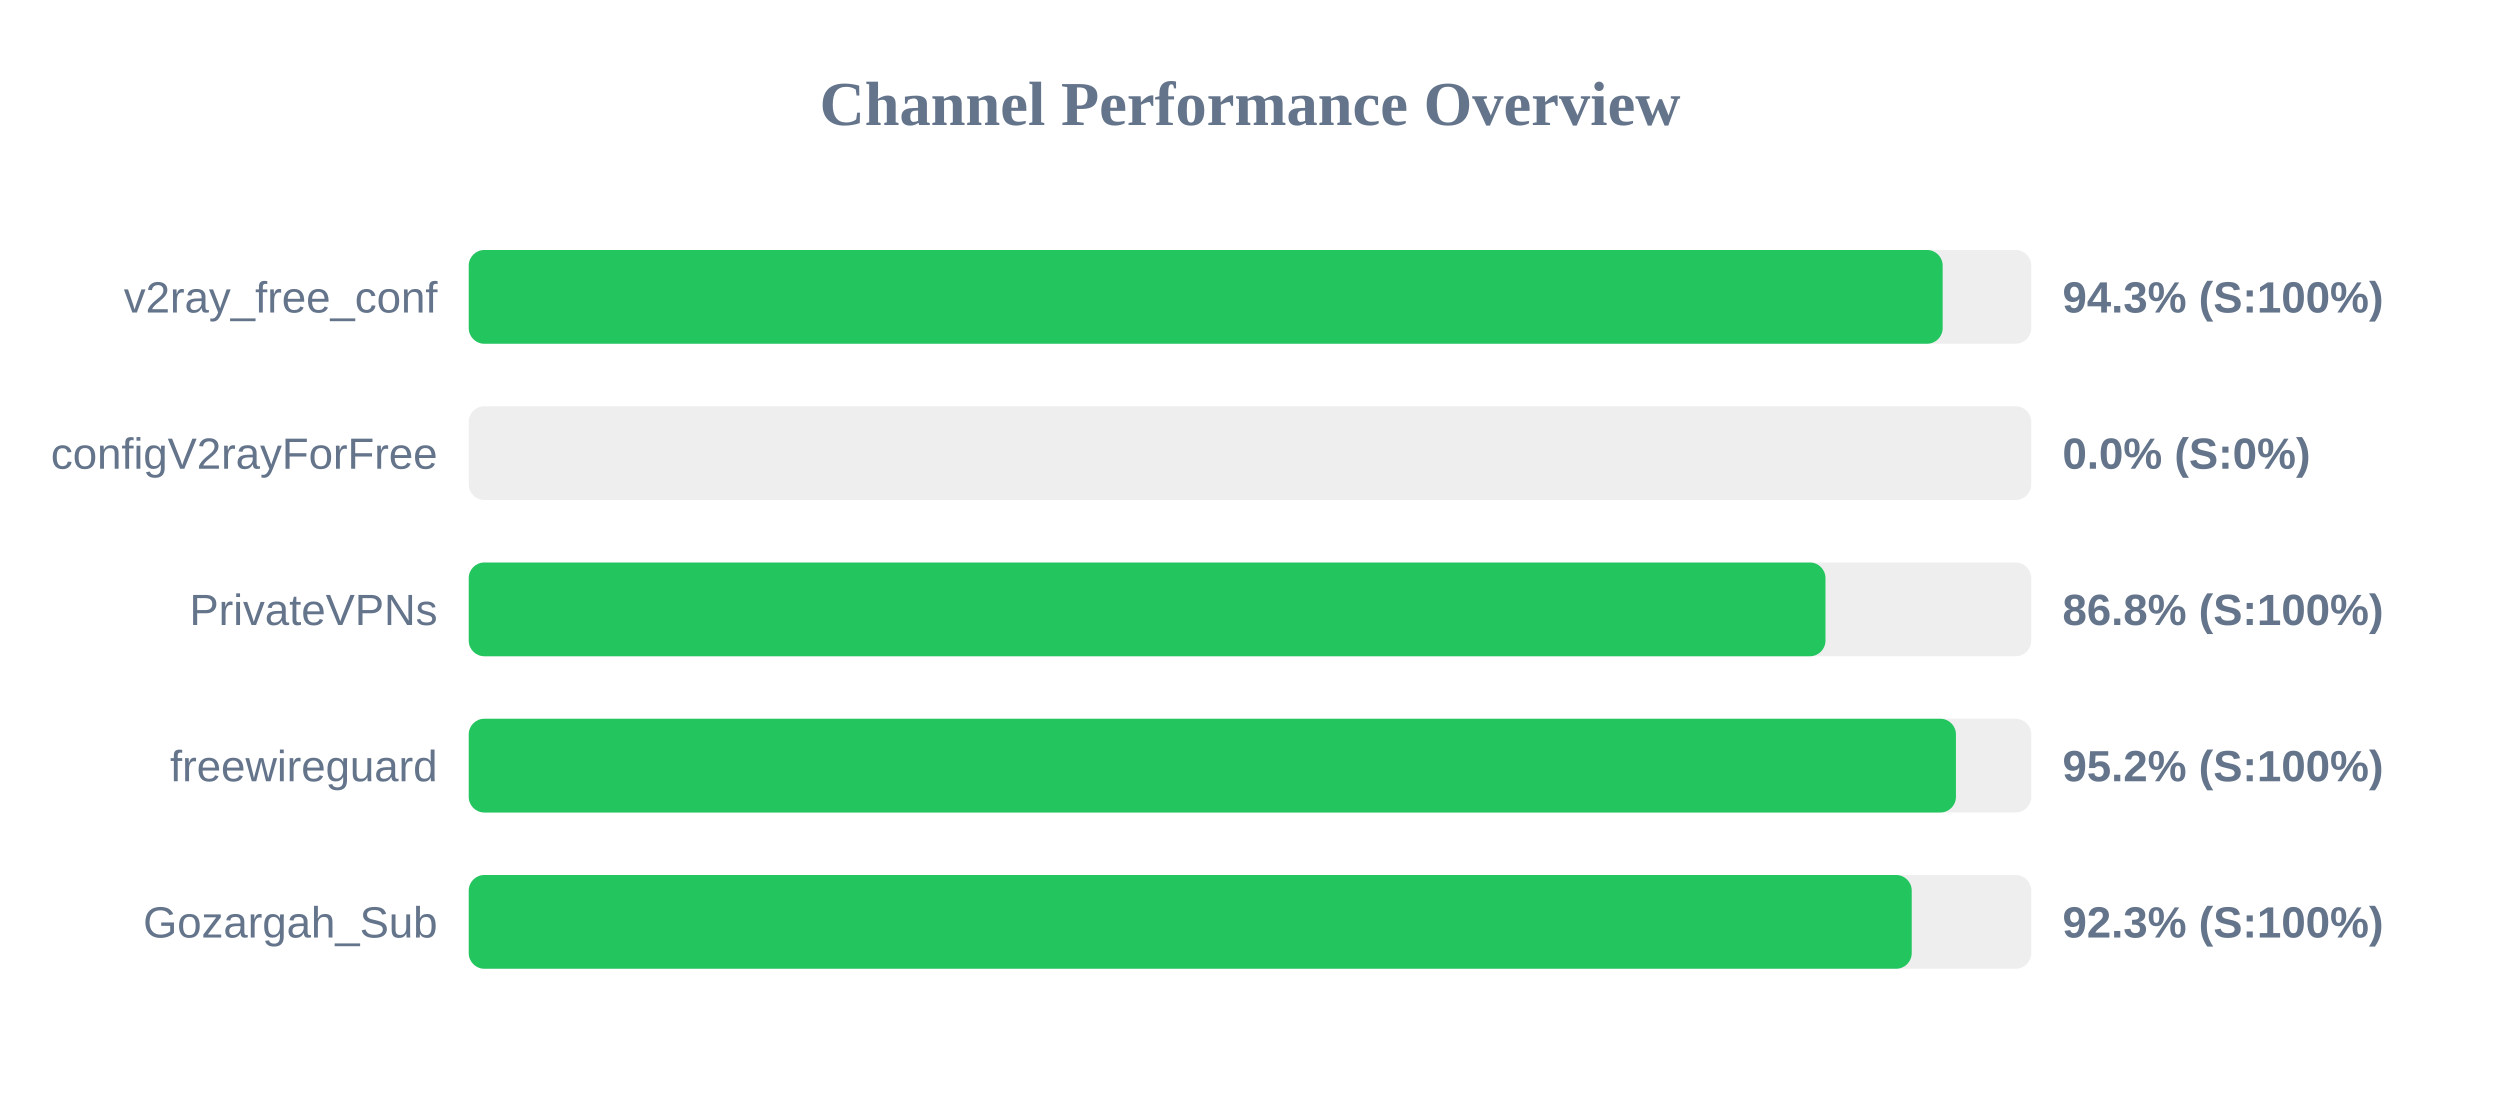
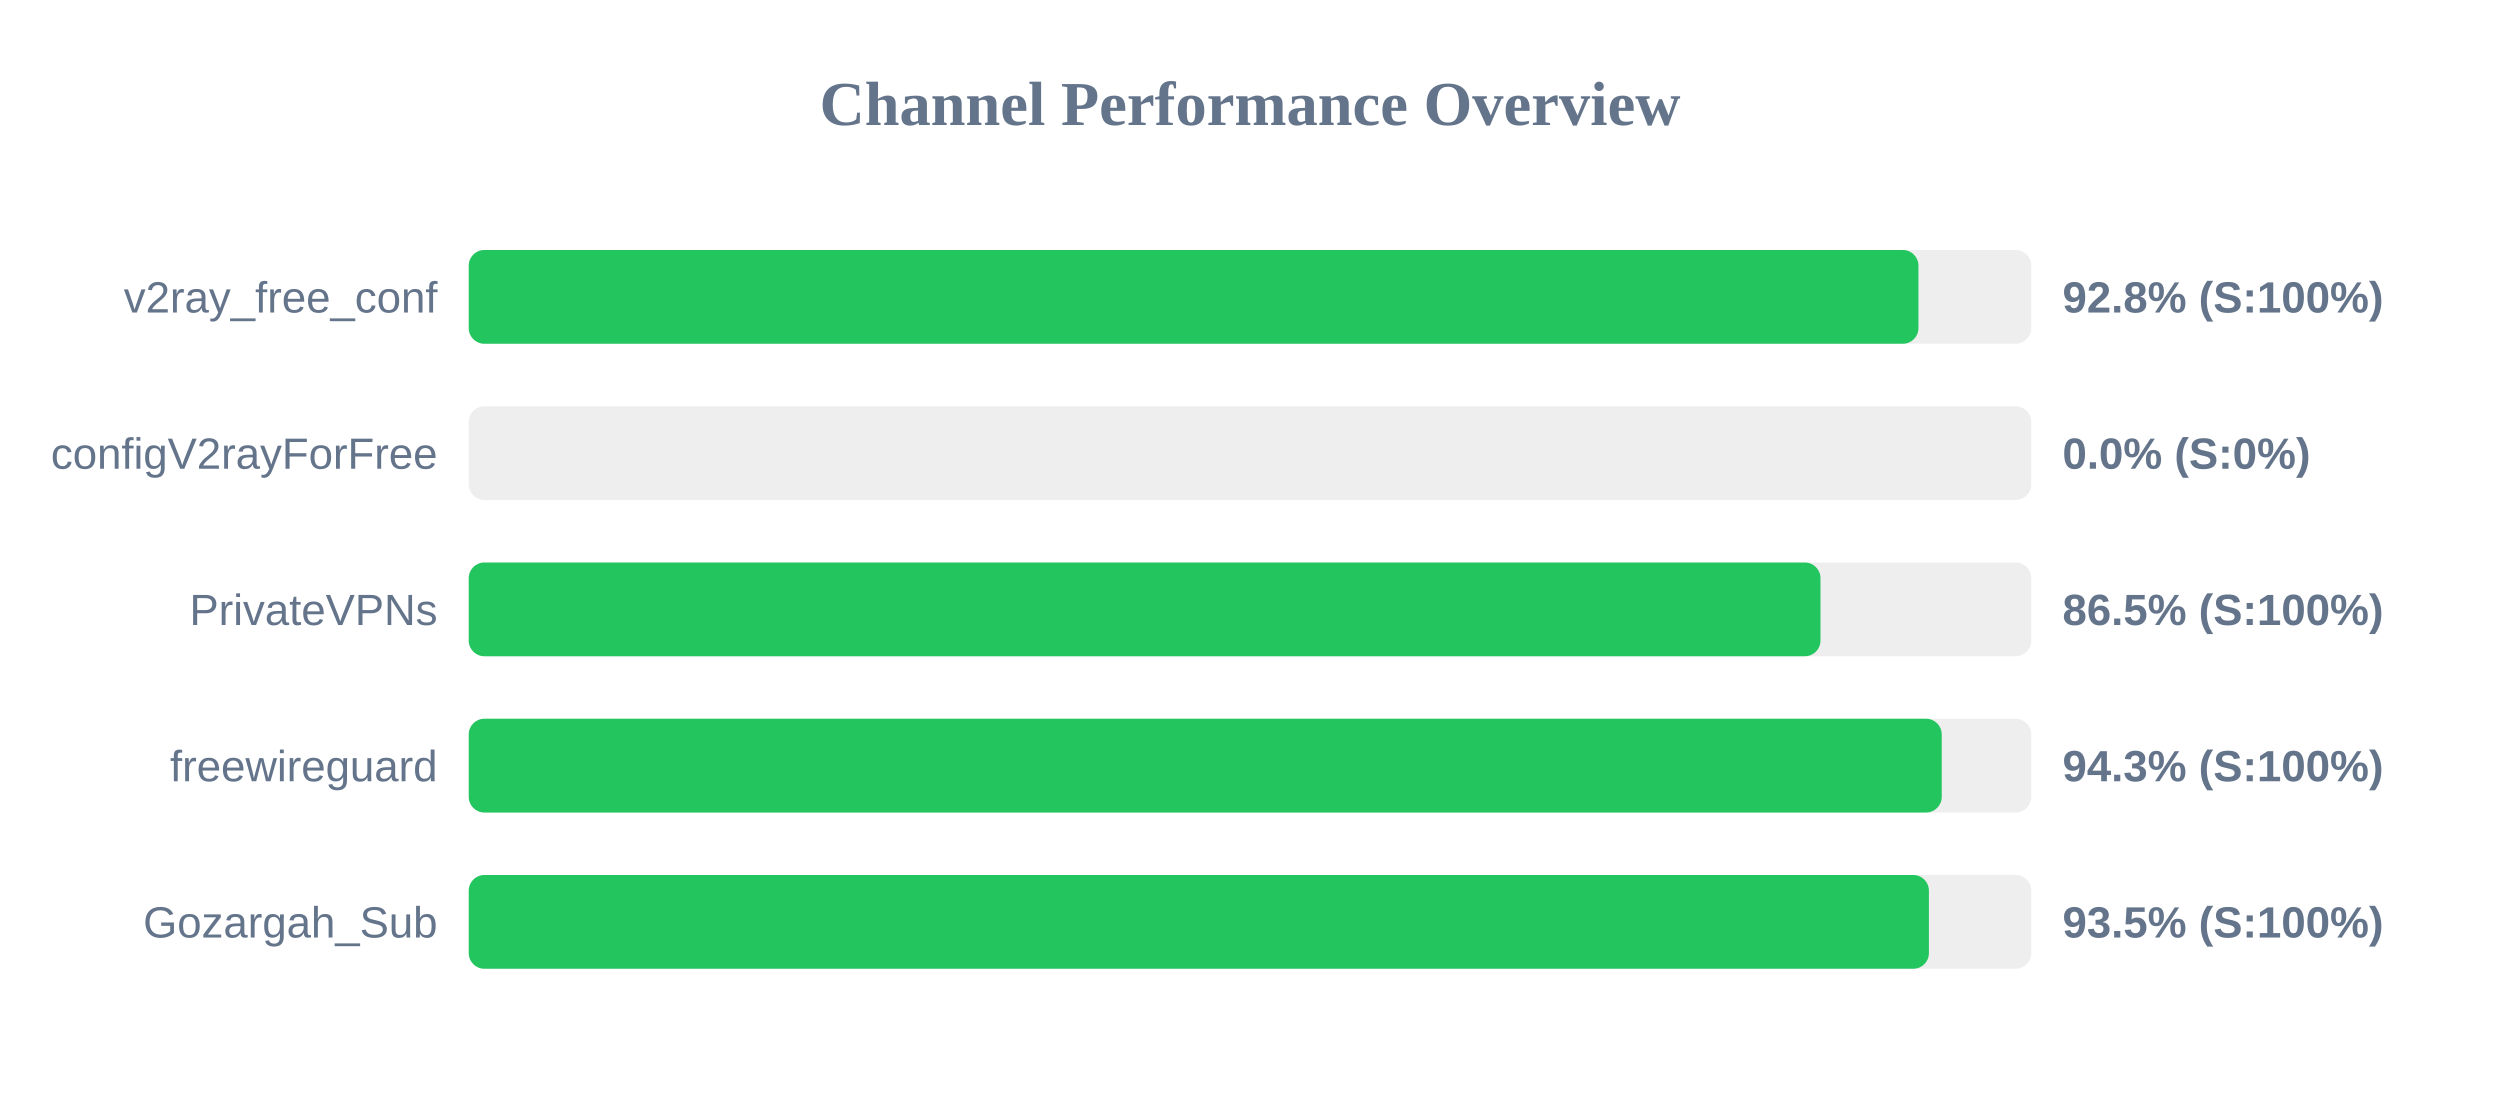
<svg xmlns="http://www.w3.org/2000/svg" width="800" height="350" version="1.1">
  <style>
        .row { font: 14px Arial; fill: #64748b; }
        .score { font: bold 14px Arial; fill: #64748b; }
    </style>
  <text x="400" y="40" text-anchor="middle" font-size="20px" font-weight="bold" fill="#64748b">Channel Performance Overview</text>
  <rect x="150" y="80" width="500" height="30" fill="#eee" rx="5" />
-   <rect x="150" y="80" width="471.65" height="30" fill="#22c55e" rx="5" />
+   <rect x="150" y="80" width="463.9" height="30" fill="#22c55e" rx="5" />
  <text x="140" y="100" text-anchor="end" class="row">v2ray_free_conf</text>
-   <text x="660" y="100" text-anchor="start" class="score">94.3% (S:100%)</text>
+   <text x="660" y="100" text-anchor="start" class="score">92.8% (S:100%)</text>
  <rect x="150" y="130" width="500" height="30" fill="#eee" rx="5" />
  <rect x="150" y="130" width="0.0" height="30" fill="#ef4444" rx="5" />
  <text x="140" y="150" text-anchor="end" class="row">configV2rayForFree</text>
  <text x="660" y="150" text-anchor="start" class="score">0.0% (S:0%)</text>
  <rect x="150" y="180" width="500" height="30" fill="#eee" rx="5" />
-   <rect x="150" y="180" width="434.15" height="30" fill="#22c55e" rx="5" />
+   <rect x="150" y="180" width="432.55" height="30" fill="#22c55e" rx="5" />
  <text x="140" y="200" text-anchor="end" class="row">PrivateVPNs</text>
-   <text x="660" y="200" text-anchor="start" class="score">86.8% (S:100%)</text>
+   <text x="660" y="200" text-anchor="start" class="score">86.5% (S:100%)</text>
  <rect x="150" y="230" width="500" height="30" fill="#eee" rx="5" />
-   <rect x="150" y="230" width="475.9" height="30" fill="#22c55e" rx="5" />
+   <rect x="150" y="230" width="471.35" height="30" fill="#22c55e" rx="5" />
  <text x="140" y="250" text-anchor="end" class="row">freewireguard</text>
-   <text x="660" y="250" text-anchor="start" class="score">95.2% (S:100%)</text>
+   <text x="660" y="250" text-anchor="start" class="score">94.3% (S:100%)</text>
  <rect x="150" y="280" width="500" height="30" fill="#eee" rx="5" />
-   <rect x="150" y="280" width="461.75" height="30" fill="#22c55e" rx="5" />
+   <rect x="150" y="280" width="467.25" height="30" fill="#22c55e" rx="5" />
  <text x="140" y="300" text-anchor="end" class="row">Gozargah_Sub</text>
-   <text x="660" y="300" text-anchor="start" class="score">92.3% (S:100%)</text>
+   <text x="660" y="300" text-anchor="start" class="score">93.5% (S:100%)</text>
</svg>
